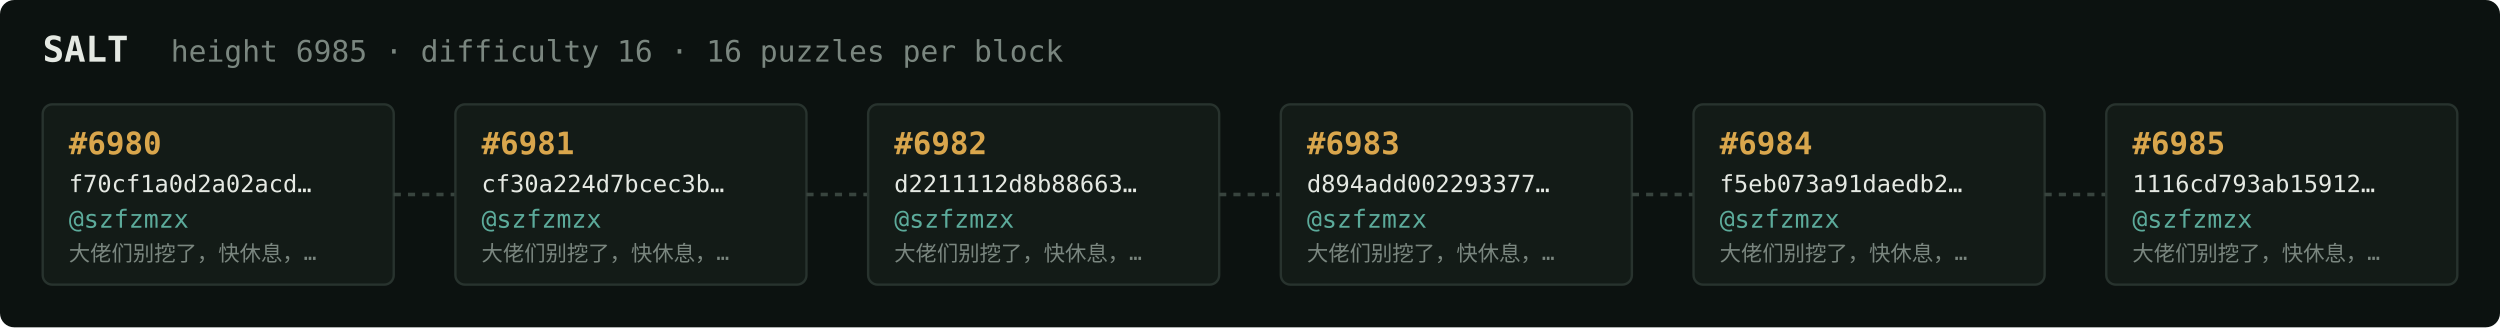
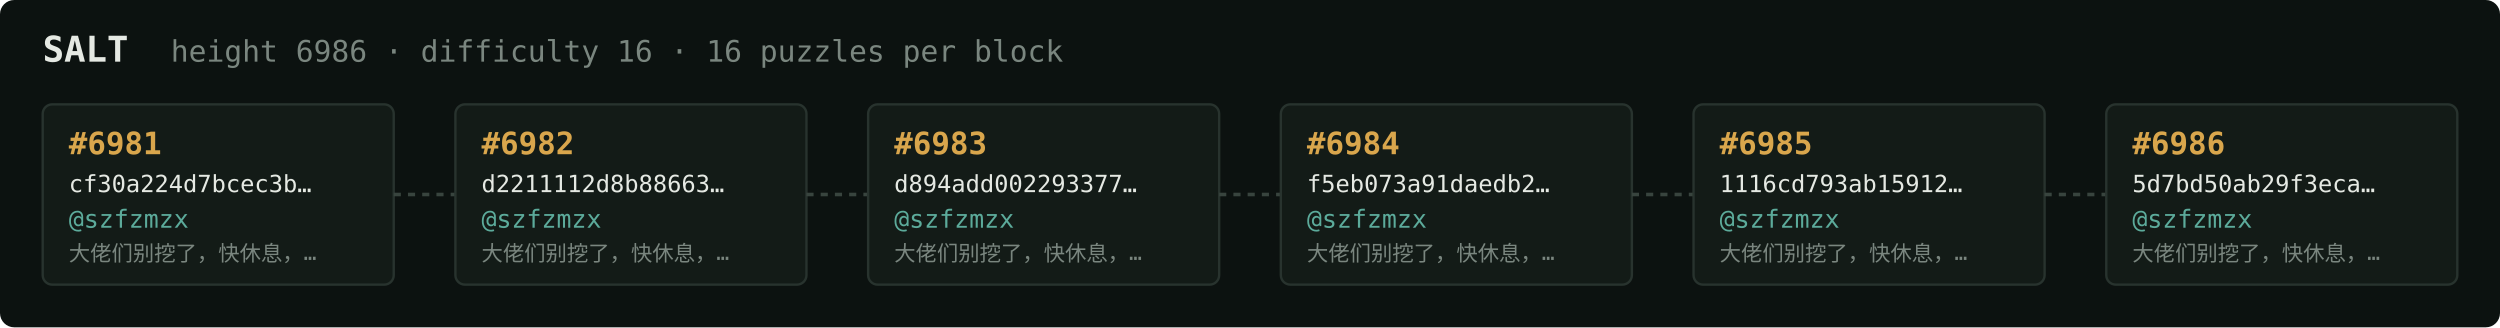
<svg xmlns="http://www.w3.org/2000/svg" width="1054" height="138" viewBox="0 0 1054 138" font-family="ui-monospace,SFMono-Regular,Menlo,monospace">
  <rect fill="#0c1210" width="1054" height="138" rx="6" />
  <text x="18" y="26" fill="#e5e9e3" font-size="15" font-weight="700">SALT</text>
-   <text x="72" y="26" fill="#7a867f" font-size="12.5">height 6985 · difficulty 16 · 16 puzzles per block</text>
+   <text x="72" y="26" fill="#7a867f" font-size="12.5">height 6986 · difficulty 16 · 16 puzzles per block</text>
  <rect x="18" y="44" width="148" height="76" rx="4" fill="#131b17" stroke="#28332e" stroke-width="1" />
-   <text x="29" y="65" fill="#d9a64c" font-size="13" font-weight="700">#6980</text>
-   <text x="29" y="81" fill="#e5e9e3" font-size="10">f70cf1a0d2a02acd…</text>
+   <text x="29" y="65" fill="#d9a64c" font-size="13" font-weight="700">#6981</text>
+   <text x="29" y="81" fill="#e5e9e3" font-size="10">cf30a224d7bcec3b…</text>
  <text x="29" y="96" fill="#5cab9b" font-size="10.5">@szfzmzx</text>
  <text x="29" y="110" fill="#7a867f" font-size="9">大佬们别挖了，快休息，…</text>
  <line x1="166" y1="82.0" x2="192" y2="82.0" stroke="#38443e" stroke-width="1.5" stroke-dasharray="3 3" />
  <rect x="192" y="44" width="148" height="76" rx="4" fill="#131b17" stroke="#28332e" stroke-width="1" />
-   <text x="203" y="65" fill="#d9a64c" font-size="13" font-weight="700">#6981</text>
-   <text x="203" y="81" fill="#e5e9e3" font-size="10">cf30a224d7bcec3b…</text>
+   <text x="203" y="65" fill="#d9a64c" font-size="13" font-weight="700">#6982</text>
+   <text x="203" y="81" fill="#e5e9e3" font-size="10">d2211112d8b88663…</text>
  <text x="203" y="96" fill="#5cab9b" font-size="10.5">@szfzmzx</text>
  <text x="203" y="110" fill="#7a867f" font-size="9">大佬们别挖了，快休息，…</text>
  <line x1="340" y1="82.0" x2="366" y2="82.0" stroke="#38443e" stroke-width="1.5" stroke-dasharray="3 3" />
  <rect x="366" y="44" width="148" height="76" rx="4" fill="#131b17" stroke="#28332e" stroke-width="1" />
-   <text x="377" y="65" fill="#d9a64c" font-size="13" font-weight="700">#6982</text>
-   <text x="377" y="81" fill="#e5e9e3" font-size="10">d2211112d8b88663…</text>
+   <text x="377" y="65" fill="#d9a64c" font-size="13" font-weight="700">#6983</text>
+   <text x="377" y="81" fill="#e5e9e3" font-size="10">d894add002293377…</text>
  <text x="377" y="96" fill="#5cab9b" font-size="10.5">@szfzmzx</text>
  <text x="377" y="110" fill="#7a867f" font-size="9">大佬们别挖了，快休息，…</text>
  <line x1="514" y1="82.0" x2="540" y2="82.0" stroke="#38443e" stroke-width="1.5" stroke-dasharray="3 3" />
  <rect x="540" y="44" width="148" height="76" rx="4" fill="#131b17" stroke="#28332e" stroke-width="1" />
-   <text x="551" y="65" fill="#d9a64c" font-size="13" font-weight="700">#6983</text>
-   <text x="551" y="81" fill="#e5e9e3" font-size="10">d894add002293377…</text>
+   <text x="551" y="65" fill="#d9a64c" font-size="13" font-weight="700">#6984</text>
+   <text x="551" y="81" fill="#e5e9e3" font-size="10">f5eb073a91daedb2…</text>
  <text x="551" y="96" fill="#5cab9b" font-size="10.5">@szfzmzx</text>
  <text x="551" y="110" fill="#7a867f" font-size="9">大佬们别挖了，快休息，…</text>
  <line x1="688" y1="82.0" x2="714" y2="82.0" stroke="#38443e" stroke-width="1.5" stroke-dasharray="3 3" />
  <rect x="714" y="44" width="148" height="76" rx="4" fill="#131b17" stroke="#28332e" stroke-width="1" />
-   <text x="725" y="65" fill="#d9a64c" font-size="13" font-weight="700">#6984</text>
-   <text x="725" y="81" fill="#e5e9e3" font-size="10">f5eb073a91daedb2…</text>
+   <text x="725" y="65" fill="#d9a64c" font-size="13" font-weight="700">#6985</text>
+   <text x="725" y="81" fill="#e5e9e3" font-size="10">1116cd793ab15912…</text>
  <text x="725" y="96" fill="#5cab9b" font-size="10.5">@szfzmzx</text>
  <text x="725" y="110" fill="#7a867f" font-size="9">大佬们别挖了，快休息，…</text>
  <line x1="862" y1="82.0" x2="888" y2="82.0" stroke="#38443e" stroke-width="1.5" stroke-dasharray="3 3" />
  <rect x="888" y="44" width="148" height="76" rx="4" fill="#131b17" stroke="#28332e" stroke-width="1" />
-   <text x="899" y="65" fill="#d9a64c" font-size="13" font-weight="700">#6985</text>
-   <text x="899" y="81" fill="#e5e9e3" font-size="10">1116cd793ab15912…</text>
+   <text x="899" y="65" fill="#d9a64c" font-size="13" font-weight="700">#6986</text>
+   <text x="899" y="81" fill="#e5e9e3" font-size="10">5d7bd50ab29f3eca…</text>
  <text x="899" y="96" fill="#5cab9b" font-size="10.5">@szfzmzx</text>
  <text x="899" y="110" fill="#7a867f" font-size="9">大佬们别挖了，快休息，…</text>
</svg>
